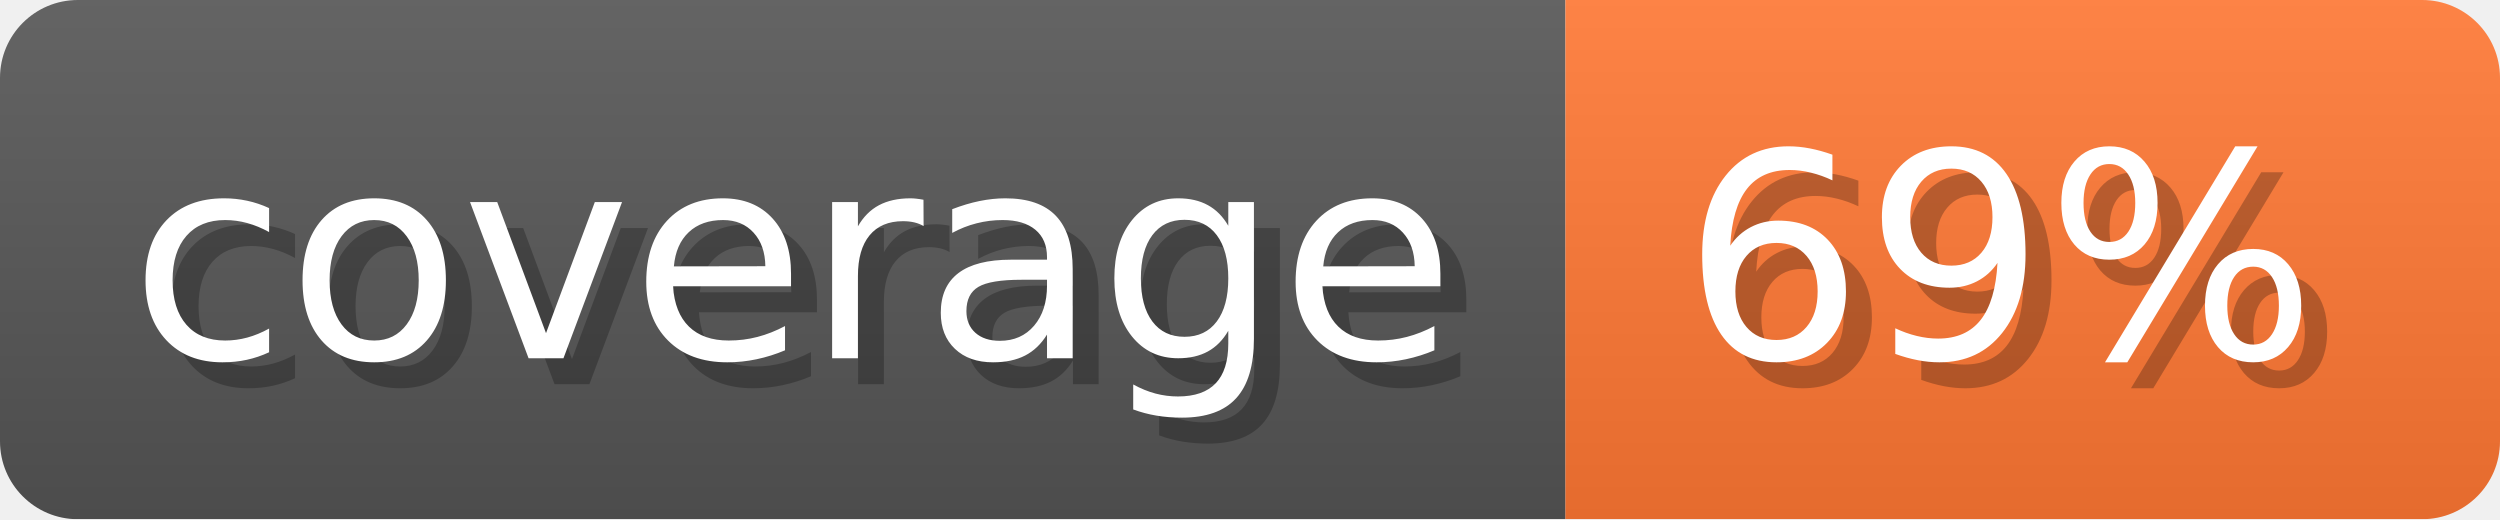
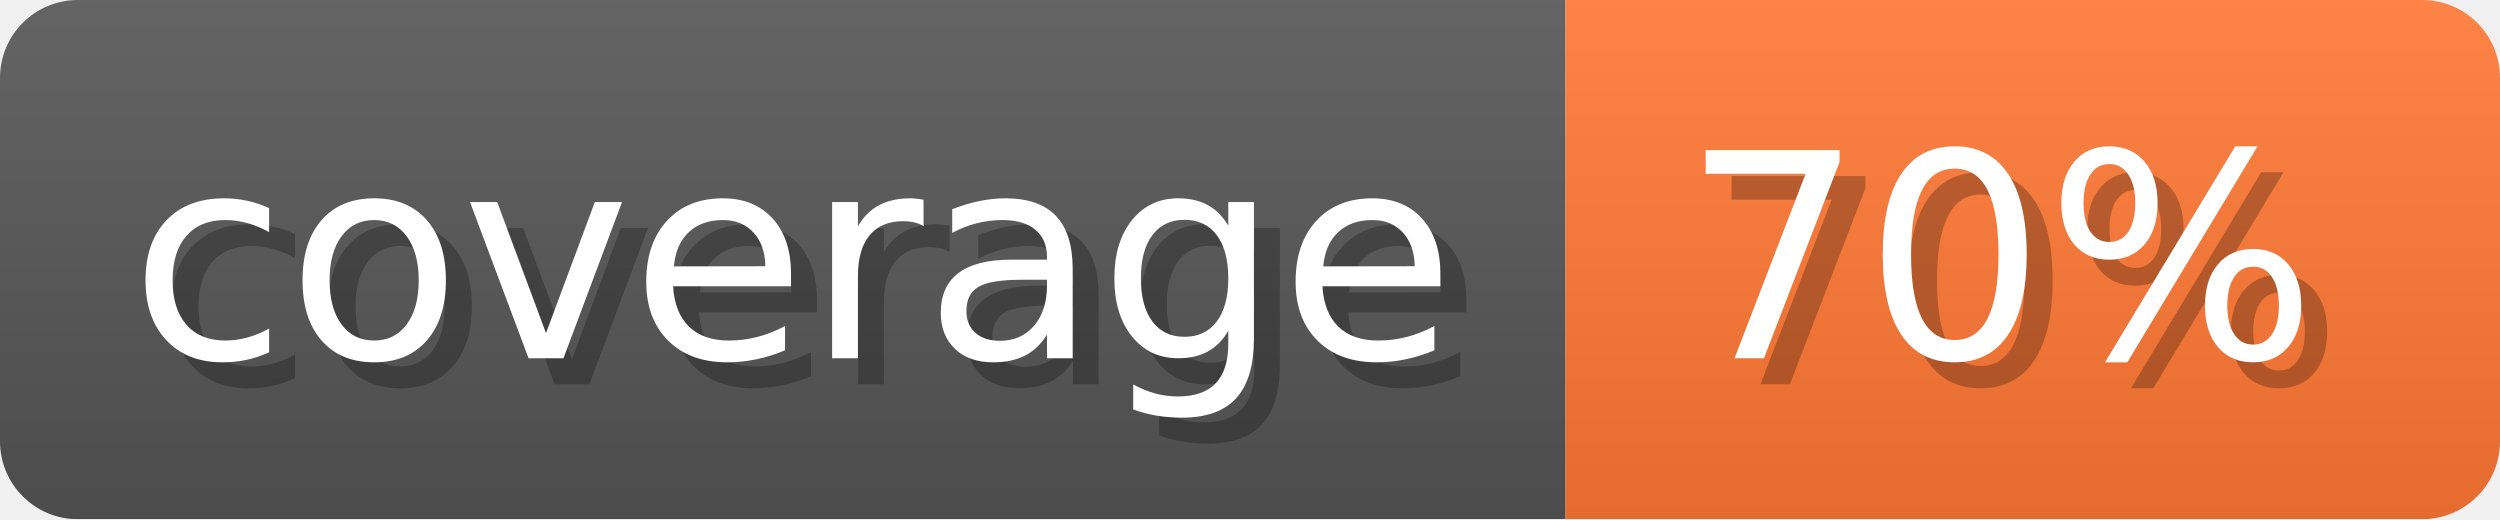
- <svg xmlns="http://www.w3.org/2000/svg" width="96.3" height="20" viewBox="0 0 963 200" role="img" aria-label="coverage: 69%">
-   <linearGradient id="WPQPQ" x2="0" y2="100%">
+ <svg xmlns="http://www.w3.org/2000/svg" width="96.3" height="20" viewBox="0 0 963 200" role="img" aria-label="coverage: 70%">
+   <linearGradient id="FLTRs" x2="0" y2="100%">
    <stop offset="0" stop-opacity=".1" stop-color="#EEE" />
    <stop offset="1" stop-opacity=".1" />
  </linearGradient>
-   <mask id="HmIlz">
+   <mask id="LcQBd">
    <rect width="963" height="200" rx="30" fill="#FFF" />
  </mask>
-   <g mask="url(#HmIlz)">
+   <g mask="url(#LcQBd)">
    <rect width="603" height="200" fill="#555" />
    <rect width="360" height="200" fill="#F73" x="603" />
-     <rect width="963" height="200" fill="url(#WPQPQ)" />
+     <rect width="963" height="200" fill="url(#FLTRs)" />
  </g>
  <g aria-hidden="true" fill="#fff" text-anchor="start" font-family="Verdana,DejaVu Sans,sans-serif" font-size="110">
    <text x="60" y="148" textLength="503" fill="#000" opacity="0.25">coverage</text>
    <text x="50" y="138" textLength="503">coverage</text>
-     <text x="658" y="148" textLength="260" fill="#000" opacity="0.25">69%</text>
-     <text x="648" y="138" textLength="260">69%</text>
+     <text x="658" y="148" textLength="260" fill="#000" opacity="0.25">70%</text>
+     <text x="648" y="138" textLength="260">70%</text>
  </g>
</svg>
